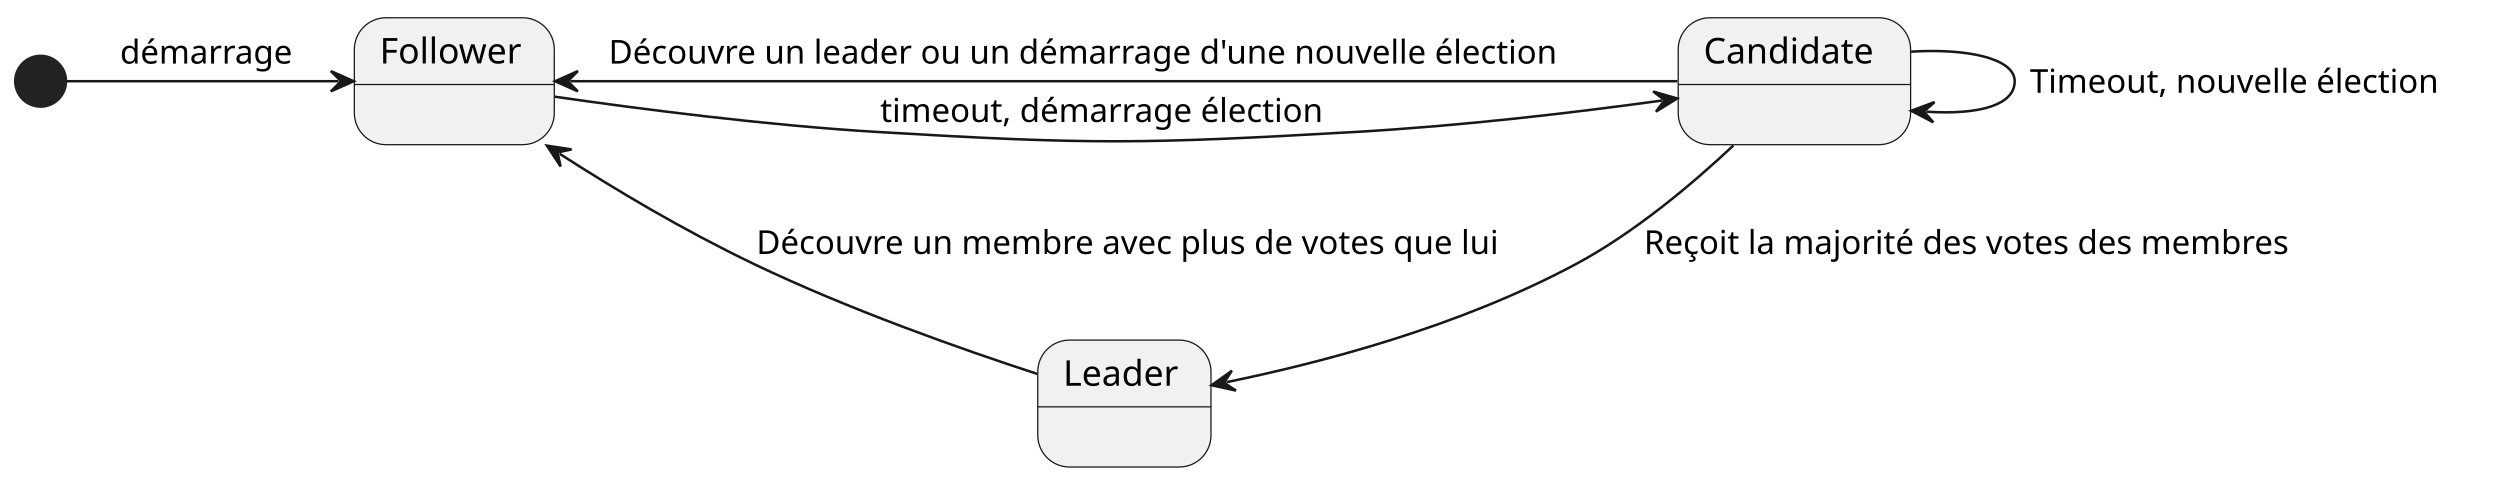
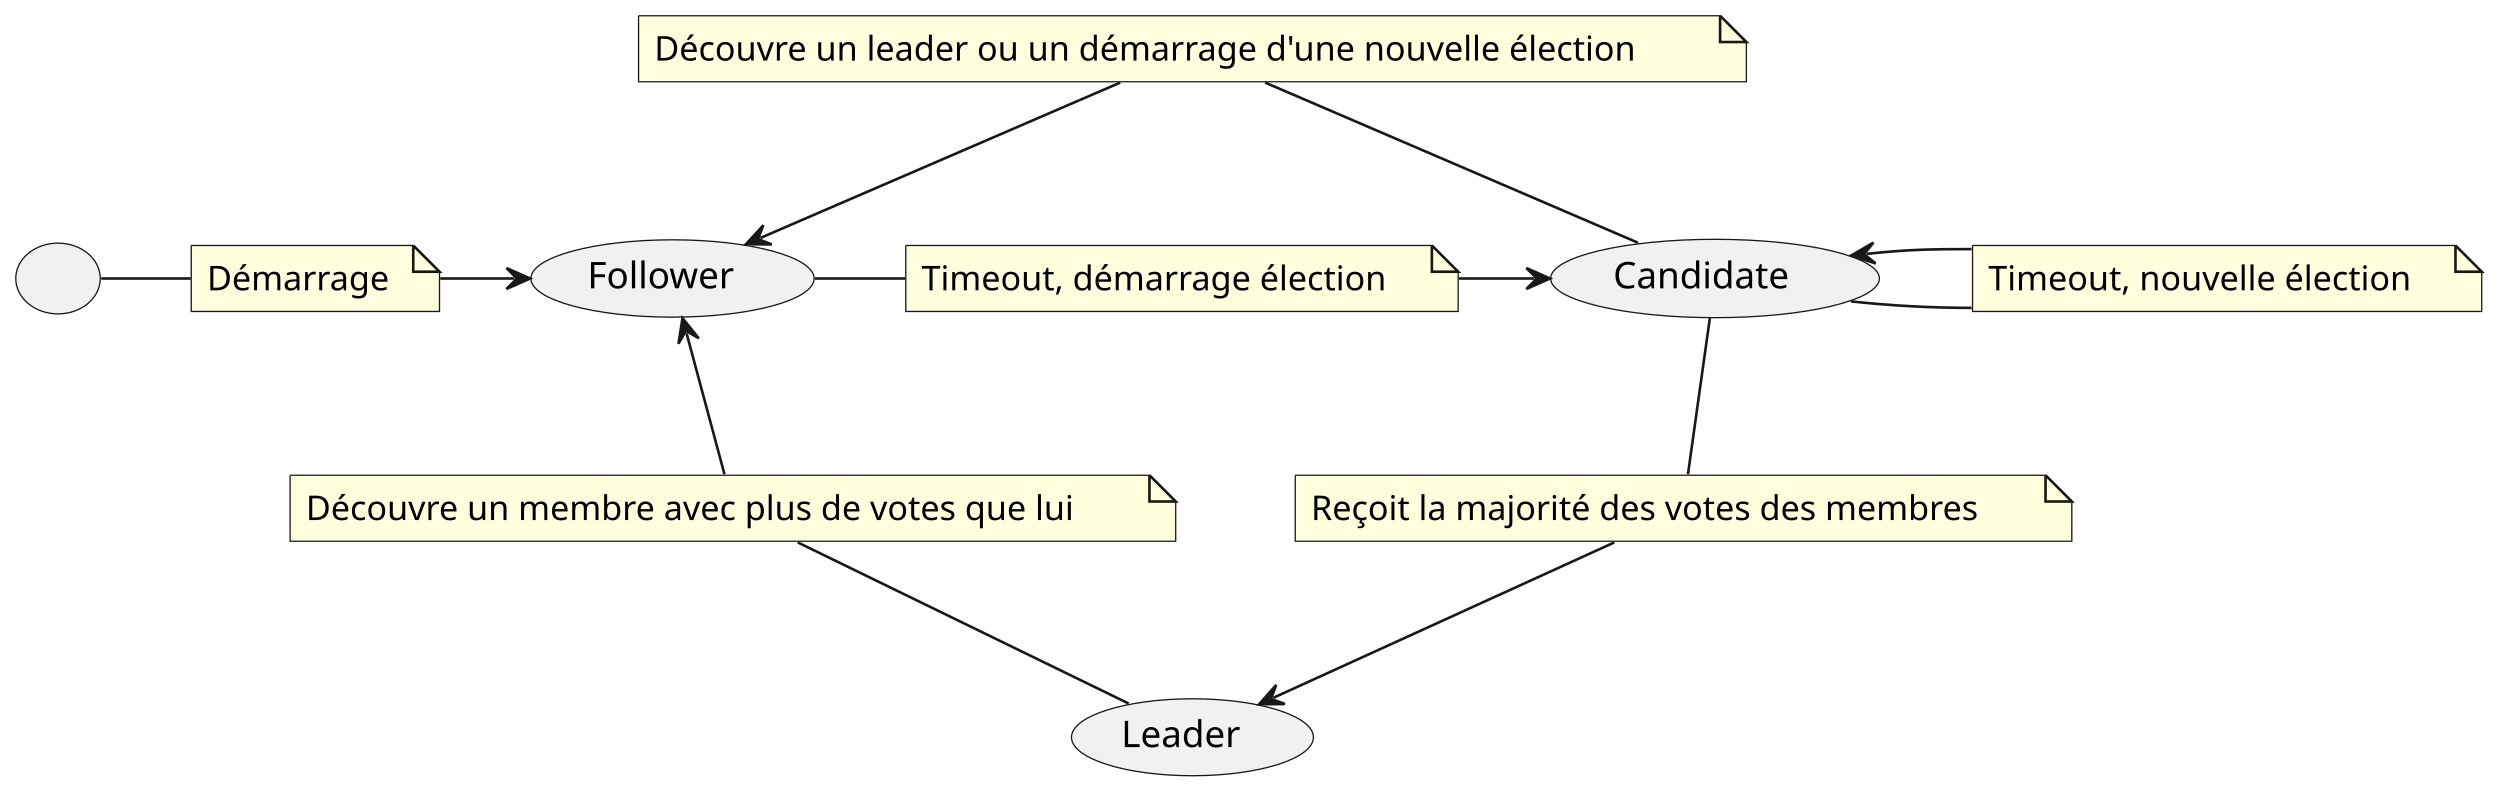
- <svg xmlns="http://www.w3.org/2000/svg" contentStyleType="text/css" data-diagram-type="STATE" height="190px" preserveAspectRatio="none" style="width:985px;height:190px;background:#FFFFFF;" version="1.1" viewBox="0 0 985 190" width="985px" zoomAndPan="magnify">
+ <svg xmlns="http://www.w3.org/2000/svg" contentStyleType="text/css" data-diagram-type="DESCRIPTION" height="301px" preserveAspectRatio="none" style="width:952px;height:301px;background:#FFFFFF;" version="1.1" viewBox="0 0 952 301" width="952px" zoomAndPan="magnify">
  <defs />
  <g>
-     <ellipse cx="16" cy="32" fill="#222222" rx="10" ry="10" style="stroke:#222222;stroke-width:1;" />
-     <g id="Follower">
-       <rect fill="#F1F1F1" height="50" rx="12.5" ry="12.5" style="stroke:#181818;stroke-width:0.5;" width="78.782" x="139.61" y="7" />
-       <line style="stroke:#181818;stroke-width:0.5;" x1="139.61" x2="218.392" y1="33.297" y2="33.297" />
-       <text fill="#000000" font-family="sans-serif" font-size="14" lengthAdjust="spacing" textLength="58.782" x="149.61" y="24.995">Follower</text>
+     <g class="entity" data-entity="start" data-source-line="2" data-uid="ent0002" id="entity_start">
+       <path d="M72.82,93.48 L72.82,118.613 L167.364,118.613 L167.364,103.48 L157.364,93.48 L72.82,93.48" fill="#FEFFDD" style="stroke:#181818;stroke-width:0.5;" />
+       <path d="M157.364,93.48 L157.364,103.48 L167.364,103.48 L157.364,93.48" fill="#FEFFDD" style="stroke:#181818;stroke-width:1;" />
+       <text fill="#000000" font-family="sans-serif" font-size="13" lengthAdjust="spacing" textLength="73.544" x="78.82" y="110.547">Démarrage</text>
    </g>
-     <g id="Candidate">
-       <rect fill="#F1F1F1" height="50" rx="12.5" ry="12.5" style="stroke:#181818;stroke-width:0.5;" width="91.572" x="661.21" y="7" />
-       <line style="stroke:#181818;stroke-width:0.5;" x1="661.21" x2="752.782" y1="33.297" y2="33.297" />
-       <text fill="#000000" font-family="sans-serif" font-size="14" lengthAdjust="spacing" textLength="71.572" x="671.21" y="24.995">Candidate</text>
+     <g class="entity" data-entity="timeout" data-source-line="3" data-uid="ent0003" id="entity_timeout">
+       <path d="M344.92,93.48 L344.92,118.613 L555.264,118.613 L555.264,103.48 L545.264,93.48 L344.92,93.48" fill="#FEFFDD" style="stroke:#181818;stroke-width:0.5;" />
+       <path d="M545.264,93.48 L545.264,103.48 L555.264,103.48 L545.264,93.48" fill="#FEFFDD" style="stroke:#181818;stroke-width:1;" />
+       <text fill="#000000" font-family="sans-serif" font-size="13" lengthAdjust="spacing" textLength="189.344" x="350.92" y="110.547">Timeout, démarrage élection</text>
    </g>
-     <g id="Leader">
-       <rect fill="#F1F1F1" height="50" rx="12.5" ry="12.5" style="stroke:#181818;stroke-width:0.5;" width="68.248" x="408.88" y="134" />
-       <line style="stroke:#181818;stroke-width:0.5;" x1="408.88" x2="477.128" y1="160.297" y2="160.297" />
-       <text fill="#000000" font-family="sans-serif" font-size="14" lengthAdjust="spacing" textLength="48.248" x="418.88" y="151.995">Leader</text>
+     <g class="entity" data-entity="newelec" data-source-line="4" data-uid="ent0004" id="entity_newelec">
+       <path d="M751.14,93.48 L751.14,118.613 L945.044,118.613 L945.044,103.48 L935.044,93.48 L751.14,93.48" fill="#FEFFDD" style="stroke:#181818;stroke-width:0.5;" />
+       <path d="M935.044,93.48 L935.044,103.48 L945.044,103.48 L935.044,93.48" fill="#FEFFDD" style="stroke:#181818;stroke-width:1;" />
+       <text fill="#000000" font-family="sans-serif" font-size="13" lengthAdjust="spacing" textLength="172.904" x="757.14" y="110.547">Timeout, nouvelle élection</text>
    </g>
-     <g class="link" data-entity-1="*start*" data-entity-2="Follower" data-source-line="2" data-uid="lnk4" id="link_*start*_Follower">
-       <path d="M26.2,32 C48.36,32 95.94,32 133.36,32" fill="none" id="*start*-to-Follower" style="stroke:#181818;stroke-width:1;" />
-       <polygon fill="#181818" points="139.36,32,130.36,28,134.36,32,130.36,36,139.36,32" style="stroke:#181818;stroke-width:1;" />
-       <text fill="#000000" font-family="sans-serif" font-size="13" lengthAdjust="spacing" textLength="71.786" x="47.3" y="25.067">démarrage</text>
+     <g class="entity" data-entity="elected" data-source-line="5" data-uid="ent0005" id="entity_elected">
+       <path d="M493.23,180.97 L493.23,206.103 L788.944,206.103 L788.944,190.97 L778.944,180.97 L493.23,180.97" fill="#FEFFDD" style="stroke:#181818;stroke-width:0.5;" />
+       <path d="M778.944,180.97 L778.944,190.97 L788.944,190.97 L778.944,180.97" fill="#FEFFDD" style="stroke:#181818;stroke-width:1;" />
+       <text fill="#000000" font-family="sans-serif" font-size="13" lengthAdjust="spacing" textLength="274.714" x="499.23" y="198.037">Reçoit la majorité des votes des membres</text>
    </g>
-     <g class="link" data-entity-1="Follower" data-entity-2="Candidate" data-source-line="3" data-uid="lnk6" id="link_Follower_Candidate">
-       <path d="M218.65,38.11 C252.37,42.97 302.13,49.39 345.8,52 C429.21,56.98 450.38,56.8 533.8,52 C577.02,49.51 620.045,44.373 654.865,39.613" fill="none" id="Follower-to-Candidate" style="stroke:#181818;stroke-width:1;" />
-       <polygon fill="#181818" points="660.81,38.8,651.351,36.056,655.856,39.477,652.435,43.982,660.81,38.8" style="stroke:#181818;stroke-width:1;" />
-       <text fill="#000000" font-family="sans-serif" font-size="13" lengthAdjust="spacing" textLength="186.5" x="346.8" y="48.067">timeout, démarrage élection</text>
+     <g class="entity" data-entity="rejected" data-source-line="6" data-uid="ent0006" id="entity_rejected">
+       <path d="M110.47,180.97 L110.47,206.103 L447.71,206.103 L447.71,190.97 L437.71,180.97 L110.47,180.97" fill="#FEFFDD" style="stroke:#181818;stroke-width:0.5;" />
+       <path d="M437.71,180.97 L437.71,190.97 L447.71,190.97 L437.71,180.97" fill="#FEFFDD" style="stroke:#181818;stroke-width:1;" />
+       <text fill="#000000" font-family="sans-serif" font-size="13" lengthAdjust="spacing" textLength="316.24" x="116.47" y="198.037">Découvre un membre avec plus de votes que lui</text>
    </g>
-     <g class="link" data-entity-1="Candidate" data-entity-2="Follower" data-source-line="7" data-uid="lnk11" id="link_Candidate_Follower">
-       <path d="M660.89,32 C558.7,32 320.62,32 224.69,32" fill="none" id="Candidate-to-Follower" style="stroke:#181818;stroke-width:1;" />
-       <polygon fill="#181818" points="218.69,32,227.69,36,223.69,32,227.69,28,218.69,32" style="stroke:#181818;stroke-width:1;" />
-       <text fill="#000000" font-family="sans-serif" font-size="13" lengthAdjust="spacing" textLength="400.854" x="239.8" y="25.067">Découvre un leader ou un démarrage d'une nouvelle élection</text>
+     <g class="entity" data-entity="goback" data-source-line="7" data-uid="ent0007" id="entity_goback">
+       <path d="M243.16,6 L243.16,31.133 L665.014,31.133 L665.014,16 L655.014,6 L243.16,6" fill="#FEFFDD" style="stroke:#181818;stroke-width:0.5;" />
+       <path d="M655.014,6 L655.014,16 L665.014,16 L655.014,6" fill="#FEFFDD" style="stroke:#181818;stroke-width:1;" />
+       <text fill="#000000" font-family="sans-serif" font-size="13" lengthAdjust="spacing" textLength="400.854" x="249.16" y="23.067">Découvre un leader ou un démarrage d'une nouvelle élection</text>
    </g>
-     <g class="link" data-entity-1="Candidate" data-entity-2="Candidate" data-source-line="4" data-uid="lnk7" id="link_Candidate_Candidate">
-       <path d="M752.99,20.36 C774.71,19 793.79,22.88 793.79,32 C793.79,41.12 780.698,45.375 758.978,44.015" fill="none" id="Candidate-to-Candidate" style="stroke:#181818;stroke-width:1;" />
-       <polygon fill="#181818" points="752.99,43.64,761.722,48.195,757.98,43.953,762.222,40.21,752.99,43.64" style="stroke:#181818;stroke-width:1;" />
-       <text fill="#000000" font-family="sans-serif" font-size="13" lengthAdjust="spacing" textLength="172.904" x="799.79" y="36.567">Timeout, nouvelle élection</text>
+     <g class="entity" data-entity=" " data-source-line="9" data-uid="ent0008" id="entity_ ">
+       <ellipse cx="22.092" cy="106.053" fill="#F1F1F1" rx="16.092" ry="13.473" style="stroke:#181818;stroke-width:0.5;" />
+       <text fill="#000000" font-family="sans-serif" font-size="14" lengthAdjust="spacing" textLength="4.45" x="19.867" y="108.9"> </text>
    </g>
-     <g class="link" data-entity-1="Candidate" data-entity-2="Leader" data-source-line="5" data-uid="lnk9" id="link_Candidate_Leader">
-       <path d="M682.96,57.31 C666.69,72.58 644.03,91.64 621,104 C574.33,129.03 520.277,142.95 483.237,150.579" fill="none" id="Candidate-to-Leader" style="stroke:#181818;stroke-width:1;" />
-       <polygon fill="#181818" points="477.36,151.79,486.982,153.892,482.257,150.781,485.368,146.056,477.36,151.79" style="stroke:#181818;stroke-width:1;" />
-       <text fill="#000000" font-family="sans-serif" font-size="13" lengthAdjust="spacing" textLength="274.714" x="647.72" y="100.067">Reçoit la majorité des votes des membres</text>
+     <g class="entity" data-entity="Follower" data-source-line="10" data-uid="ent0010" id="entity_Follower">
+       <ellipse cx="256.091" cy="106.046" fill="#F1F1F1" rx="53.931" ry="14.726" style="stroke:#181818;stroke-width:0.5;" />
+       <text fill="#000000" font-family="sans-serif" font-size="14" lengthAdjust="spacing" textLength="58.782" x="223.7" y="109.794">Follower</text>
    </g>
-     <g class="link" data-entity-1="Leader" data-entity-2="Follower" data-source-line="6" data-uid="lnk10" id="link_Leader_Follower">
-       <path d="M408.62,147.31 C378.55,137.49 334.03,121.79 297,104 C268.66,90.38 243.351,75.259 220.521,60.619" fill="none" id="Leader-to-Follower" style="stroke:#181818;stroke-width:1;" />
-       <polygon fill="#181818" points="215.47,57.38,220.887,65.605,219.679,60.079,225.205,58.871,215.47,57.38" style="stroke:#181818;stroke-width:1;" />
-       <text fill="#000000" font-family="sans-serif" font-size="13" lengthAdjust="spacing" textLength="316.24" x="298" y="100.067">Découvre un membre avec plus de votes que lui</text>
+     <g class="entity" data-entity="Candidate" data-source-line="12" data-uid="ent0013" id="entity_Candidate">
+       <ellipse cx="653.085" cy="106.049" fill="#F1F1F1" rx="62.595" ry="14.919" style="stroke:#181818;stroke-width:0.5;" />
+       <text fill="#000000" font-family="sans-serif" font-size="14" lengthAdjust="spacing" textLength="71.572" x="614.299" y="109.797">Candidate</text>
+     </g>
+     <g class="entity" data-entity="Leader" data-source-line="16" data-uid="ent0019" id="entity_Leader">
+       <ellipse cx="454.089" cy="280.75" fill="#F1F1F1" rx="46.069" ry="14.65" style="stroke:#181818;stroke-width:0.5;" />
+       <text fill="#000000" font-family="sans-serif" font-size="14" lengthAdjust="spacing" textLength="48.248" x="426.965" y="284.498">Leader</text>
+     </g>
+     <g class="link" data-entity-1=" " data-entity-2="start" data-source-line="9" data-uid="lnk9" id="link_ _start">
+       <path d="M38.55,106.05 C49.91,106.05 61.27,106.05 72.63,106.05" fill="none" id=" -start" style="stroke:#181818;stroke-width:1;" />
+     </g>
+     <g class="link" data-entity-1="start" data-entity-2="Follower" data-source-line="10" data-uid="lnk11" id="link_start_Follower">
+       <path d="M167.64,106.05 C179.04,106.05 184.44,106.05 195.85,106.05" fill="none" id="start-to-Follower" style="stroke:#181818;stroke-width:1;" />
+       <polygon fill="#181818" points="201.85,106.05,192.85,102.05,196.85,106.05,192.85,110.05,201.85,106.05" style="stroke:#181818;stroke-width:1;" />
+     </g>
+     <g class="link" data-entity-1="Follower" data-entity-2="timeout" data-source-line="11" data-uid="lnk12" id="link_Follower_timeout">
+       <path d="M310.28,106.05 C321.74,106.05 333.21,106.05 344.68,106.05" fill="none" id="Follower-timeout" style="stroke:#181818;stroke-width:1;" />
+     </g>
+     <g class="link" data-entity-1="timeout" data-entity-2="Candidate" data-source-line="12" data-uid="lnk14" id="link_timeout_Candidate">
+       <path d="M555.56,106.05 C567.11,106.05 572.67,106.05 584.23,106.05" fill="none" id="timeout-to-Candidate" style="stroke:#181818;stroke-width:1;" />
+       <polygon fill="#181818" points="590.23,106.05,581.23,102.05,585.23,106.05,581.23,110.05,590.23,106.05" style="stroke:#181818;stroke-width:1;" />
+     </g>
+     <g class="link" data-entity-1="Candidate" data-entity-2="newelec" data-source-line="13" data-uid="lnk15" id="link_Candidate_newelec">
+       <path d="M704.89,114.78 C720.18,116.42 735.47,117.24 750.76,117.24" fill="none" id="Candidate-newelec" style="stroke:#181818;stroke-width:1;" />
+     </g>
+     <g class="link" data-entity-1="Candidate" data-entity-2="newelec" data-source-line="14" data-uid="lnk17" id="link_Candidate_newelec">
+       <path d="M710.855,96.676 C726.145,95.026 735.47,94.85 750.76,94.86" fill="none" id="Candidate-backto-newelec" style="stroke:#181818;stroke-width:1;" />
+       <polygon fill="#181818" points="704.89,97.32,714.267,100.331,709.861,96.784,713.409,92.377,704.89,97.32" style="stroke:#181818;stroke-width:1;" />
+     </g>
+     <g class="link" data-entity-1="Candidate" data-entity-2="elected" data-source-line="15" data-uid="lnk18" id="link_Candidate_elected">
+       <path d="M651.11,121.16 C648.78,137.76 644.95,165.02 642.77,180.61" fill="none" id="Candidate-elected" style="stroke:#181818;stroke-width:1;" />
+     </g>
+     <g class="link" data-entity-1="elected" data-entity-2="Leader" data-source-line="16" data-uid="lnk20" id="link_elected_Leader">
+       <path d="M614.7,206.56 C578.75,222.94 520.31,249.572 484.92,265.702" fill="none" id="elected-to-Leader" style="stroke:#181818;stroke-width:1;" />
+       <polygon fill="#181818" points="479.46,268.19,489.308,268.097,484.01,266.116,485.991,260.818,479.46,268.19" style="stroke:#181818;stroke-width:1;" />
+     </g>
+     <g class="link" data-entity-1="rejected" data-entity-2="Leader" data-source-line="17" data-uid="lnk22" id="link_rejected_Leader">
+       <path d="M303.79,206.56 C337.24,222.85 396.56,251.74 429.8,267.92" fill="none" id="rejected-Leader" style="stroke:#181818;stroke-width:1;" />
+     </g>
+     <g class="link" data-entity-1="Follower" data-entity-2="rejected" data-source-line="18" data-uid="lnk24" id="link_Follower_rejected">
+       <path d="M261.45,126.954 C265.92,143.554 271.69,165.02 275.88,180.61" fill="none" id="Follower-backto-rejected" style="stroke:#181818;stroke-width:1;" />
+       <polygon fill="#181818" points="259.89,121.16,258.368,130.891,261.19,125.988,266.093,128.81,259.89,121.16" style="stroke:#181818;stroke-width:1;" />
+     </g>
+     <g class="link" data-entity-1="goback" data-entity-2="Candidate" data-source-line="19" data-uid="lnk26" id="link_goback_Candidate">
+       <path d="M481.76,31.45 C519.14,47.51 585.48,76 623.72,92.43" fill="none" id="goback-Candidate" style="stroke:#181818;stroke-width:1;" />
+     </g>
+     <g class="link" data-entity-1="goback" data-entity-2="Follower" data-source-line="20" data-uid="lnk27" id="link_goback_Follower">
+       <path d="M426.56,31.45 C388.94,47.69 327.358,74.282 289.538,90.612" fill="none" id="goback-to-Follower" style="stroke:#181818;stroke-width:1;" />
+       <polygon fill="#181818" points="284.03,92.99,293.878,93.095,288.62,91.008,290.707,85.75,284.03,92.99" style="stroke:#181818;stroke-width:1;" />
    </g>
  </g>
</svg>
